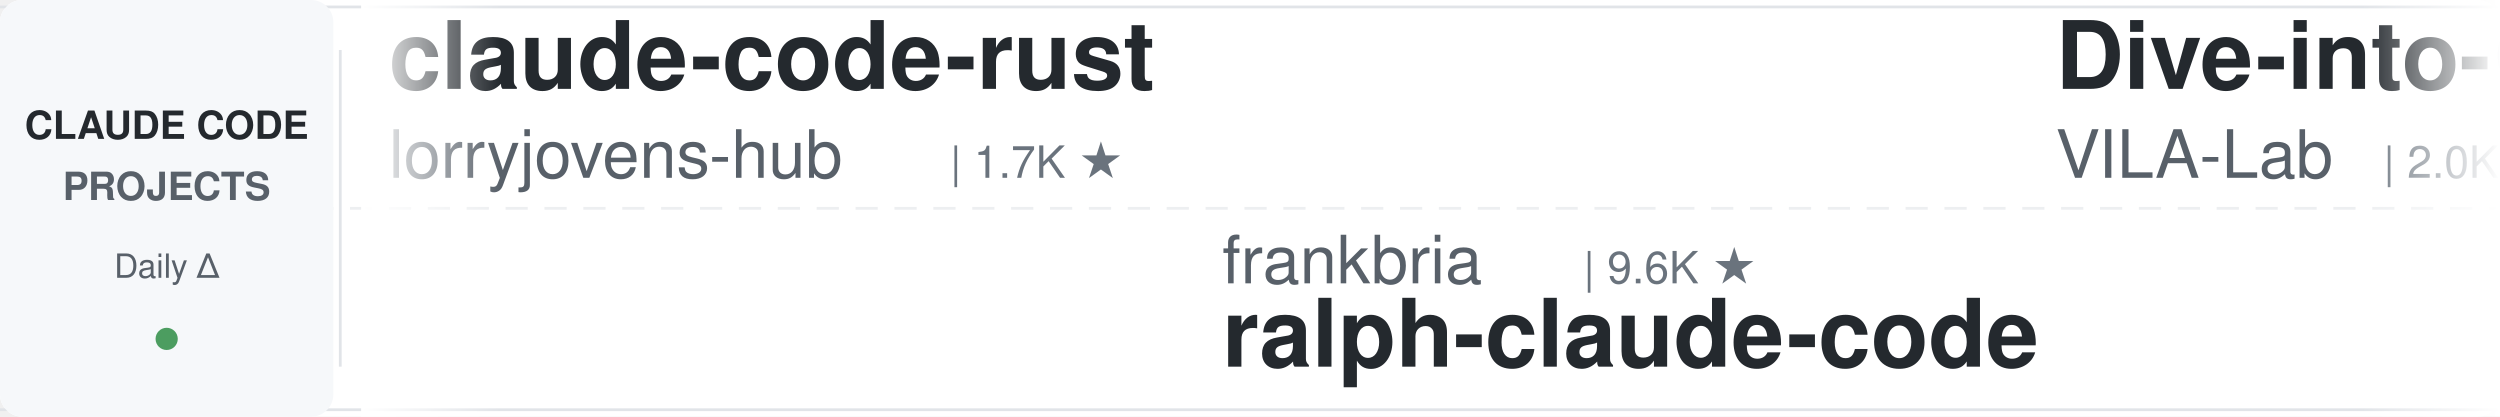
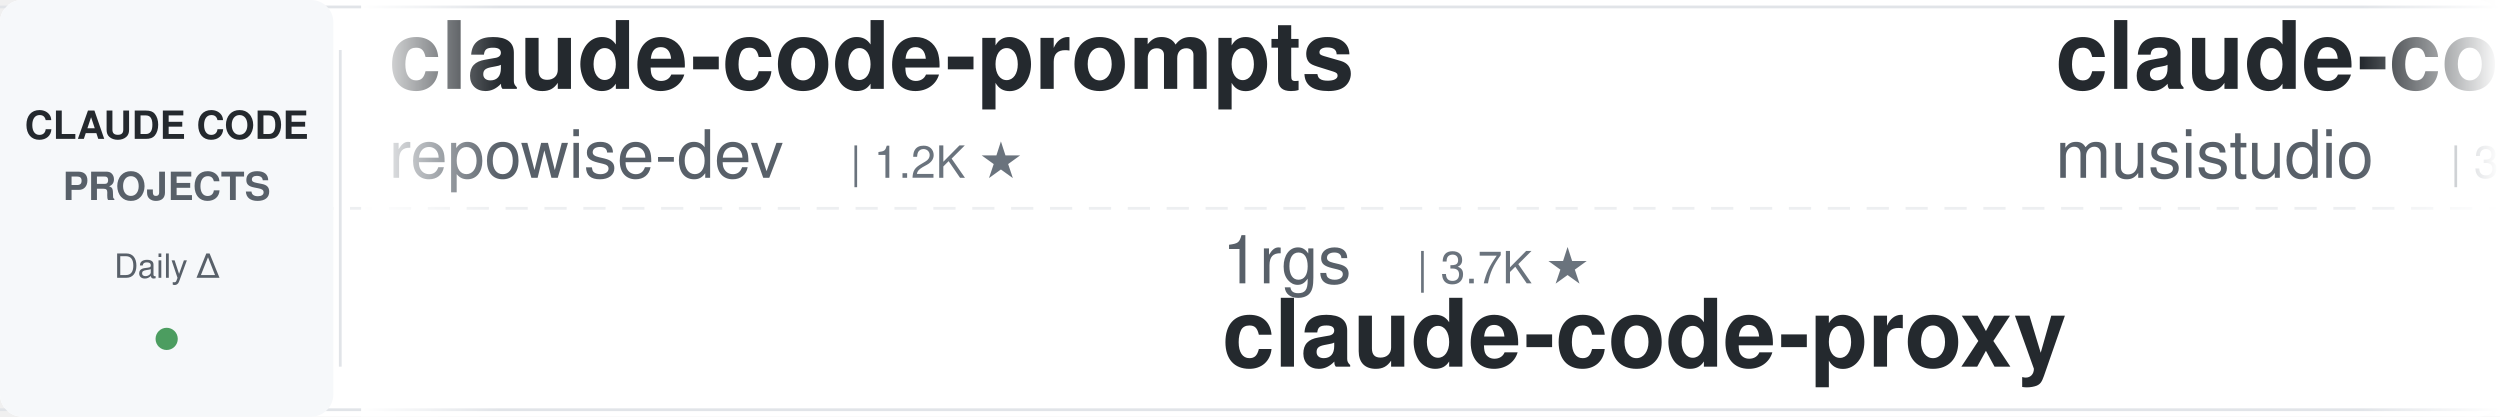
<svg xmlns="http://www.w3.org/2000/svg" width="900" height="150">
  <defs>
    <linearGradient id="leftFade" x1="0%" y1="0%" x2="100%" y2="0%">
      <stop offset="0%" style="stop-color:#ffffff;stop-opacity:1" />
      <stop offset="100%" style="stop-color:#ffffff;stop-opacity:0" />
    </linearGradient>
    <linearGradient id="rightFade" x1="0%" y1="0%" x2="100%" y2="0%">
      <stop offset="0%" style="stop-color:#ffffff;stop-opacity:0" />
      <stop offset="100%" style="stop-color:#ffffff;stop-opacity:1" />
    </linearGradient>
  </defs>
  <rect width="900" height="150" fill="#ffffff" rx="8" />
  <rect x="0" y="2" width="900" height="1" fill="#e1e4e8" />
  <rect x="0" y="147" width="900" height="1" fill="#e1e4e8" />
  <line x1="0" y1="75" x2="900" y2="75" stroke="#e1e4e8" stroke-width="1" stroke-dasharray="8 6" opacity="0.6" />
  <rect x="0" y="0" width="120" height="150" fill="#f6f8fa" rx="8" />
  <text x="60" y="50" font-family="-apple-system, BlinkMacSystemFont, 'Segoe UI', Helvetica, Arial, sans-serif" font-size="14" font-weight="600" fill="#24292e" text-anchor="middle">CLAUDE CODE</text>
  <text x="60" y="72" font-family="-apple-system, BlinkMacSystemFont, 'Segoe UI', Helvetica, Arial, sans-serif" font-size="14" font-weight="600" fill="#586069" text-anchor="middle">PROJECTS</text>
  <text x="60" y="100" font-family="-apple-system, BlinkMacSystemFont, 'Segoe UI', Helvetica, Arial, sans-serif" font-size="12" font-weight="500" fill="#586069" text-anchor="middle">Daily Δ</text>
  <circle cx="60" cy="122" r="4" fill="#22863a" opacity="0.8" />
  <rect x="122" y="18" width="1" height="114" fill="#e1e4e8" />
  <clipPath id="tickerClip">
    <rect x="130" y="0" width="770" height="150" />
  </clipPath>
  <g clip-path="url(#tickerClip)">
    <g id="tickerItems">
      <animateTransform attributeName="transform" attributeType="XML" type="translate" from="0 0" to="-3000 0" dur="54s" repeatCount="indefinite" />
      <g transform="translate(0, 0)">
-         <text x="140" y="32" font-family="-apple-system, BlinkMacSystemFont, 'Segoe UI', Helvetica, Arial, sans-serif" font-size="34" font-weight="600" fill="#24292e">claude-code-rust</text>
-         <text x="140" y="64" font-family="-apple-system, BlinkMacSystemFont, 'Segoe UI', Helvetica, Arial, sans-serif" font-size="24" font-weight="400" fill="#586069">lorryjovens-hub</text>
-         <text x="342" y="64" font-family="-apple-system, BlinkMacSystemFont, 'Segoe UI', Helvetica, Arial, sans-serif" font-size="16" font-weight="500" fill="#6a737d">| 1.7K ★</text>
+         <text x="140" y="32" font-family="-apple-system, BlinkMacSystemFont, 'Segoe UI', Helvetica, Arial, sans-serif" font-size="34" font-weight="600" fill="#24292e">claude-code-prompts</text>
+         <text x="140" y="64" font-family="-apple-system, BlinkMacSystemFont, 'Segoe UI', Helvetica, Arial, sans-serif" font-size="24" font-weight="400" fill="#586069">repowise-dev</text>
+         <text x="306" y="64" font-family="-apple-system, BlinkMacSystemFont, 'Segoe UI', Helvetica, Arial, sans-serif" font-size="16" font-weight="500" fill="#6a737d">| 1.2K ★</text>
      </g>
      <g transform="translate(300, 0)">
+         <text x="140" y="102" font-family="-apple-system, BlinkMacSystemFont, 'Segoe UI', Helvetica, Arial, sans-serif" font-size="24" font-weight="400" fill="#586069">1rgs</text>
+         <text x="210" y="102" font-family="-apple-system, BlinkMacSystemFont, 'Segoe UI', Helvetica, Arial, sans-serif" font-size="16" font-weight="500" fill="#6a737d">| 3.7K ★</text>
+         <text x="140" y="132" font-family="-apple-system, BlinkMacSystemFont, 'Segoe UI', Helvetica, Arial, sans-serif" font-size="34" font-weight="600" fill="#24292e">claude-code-proxy</text>
+       </g>
+       <g transform="translate(600, 0)">
+         <text x="140" y="32" font-family="-apple-system, BlinkMacSystemFont, 'Segoe UI', Helvetica, Arial, sans-serif" font-size="34" font-weight="600" fill="#24292e">claude-code-router</text>
+         <text x="140" y="64" font-family="-apple-system, BlinkMacSystemFont, 'Segoe UI', Helvetica, Arial, sans-serif" font-size="24" font-weight="400" fill="#586069">musistudio</text>
+         <text x="282" y="64" font-family="-apple-system, BlinkMacSystemFont, 'Segoe UI', Helvetica, Arial, sans-serif" font-size="16" font-weight="500" fill="#6a737d">| 36.0K ★</text>
+       </g>
+       <g transform="translate(900, 0)">
+         <text x="140" y="102" font-family="-apple-system, BlinkMacSystemFont, 'Segoe UI', Helvetica, Arial, sans-serif" font-size="24" font-weight="400" fill="#586069">Alishahryar1</text>
+         <text x="306" y="102" font-family="-apple-system, BlinkMacSystemFont, 'Segoe UI', Helvetica, Arial, sans-serif" font-size="16" font-weight="500" fill="#6a737d">| 41.3K ★</text>
+         <text x="140" y="132" font-family="-apple-system, BlinkMacSystemFont, 'Segoe UI', Helvetica, Arial, sans-serif" font-size="34" font-weight="600" fill="#24292e">free-claude-code</text>
+       </g>
+       <g transform="translate(1200, 0)">
+         <text x="140" y="32" font-family="-apple-system, BlinkMacSystemFont, 'Segoe UI', Helvetica, Arial, sans-serif" font-size="34" font-weight="600" fill="#24292e">claude-code-best-practic...</text>
+         <text x="140" y="64" font-family="-apple-system, BlinkMacSystemFont, 'Segoe UI', Helvetica, Arial, sans-serif" font-size="24" font-weight="400" fill="#586069">shanraisshan</text>
+         <text x="306" y="64" font-family="-apple-system, BlinkMacSystemFont, 'Segoe UI', Helvetica, Arial, sans-serif" font-size="16" font-weight="500" fill="#6a737d">| 63.2K ★</text>
+       </g>
+       <g transform="translate(1500, 0)">
        <text x="140" y="102" font-family="-apple-system, BlinkMacSystemFont, 'Segoe UI', Helvetica, Arial, sans-serif" font-size="24" font-weight="400" fill="#586069">frankbria</text>
        <text x="270" y="102" font-family="-apple-system, BlinkMacSystemFont, 'Segoe UI', Helvetica, Arial, sans-serif" font-size="16" font-weight="500" fill="#6a737d">| 9.6K ★</text>
        <text x="140" y="132" font-family="-apple-system, BlinkMacSystemFont, 'Segoe UI', Helvetica, Arial, sans-serif" font-size="34" font-weight="600" fill="#24292e">ralph-claude-code</text>
      </g>
-       <g transform="translate(600, 0)">
-         <text x="140" y="32" font-family="-apple-system, BlinkMacSystemFont, 'Segoe UI', Helvetica, Arial, sans-serif" font-size="34" font-weight="600" fill="#24292e">Dive-into-Claude-Code</text>
-         <text x="140" y="64" font-family="-apple-system, BlinkMacSystemFont, 'Segoe UI', Helvetica, Arial, sans-serif" font-size="24" font-weight="400" fill="#586069">VILA-Lab</text>
-         <text x="258" y="64" font-family="-apple-system, BlinkMacSystemFont, 'Segoe UI', Helvetica, Arial, sans-serif" font-size="16" font-weight="500" fill="#6a737d">| 2.0K ★</text>
-       </g>
-       <g transform="translate(900, 0)">
-         <text x="140" y="102" font-family="-apple-system, BlinkMacSystemFont, 'Segoe UI', Helvetica, Arial, sans-serif" font-size="24" font-weight="400" fill="#586069">anthropics</text>
-         <text x="282" y="102" font-family="-apple-system, BlinkMacSystemFont, 'Segoe UI', Helvetica, Arial, sans-serif" font-size="16" font-weight="500" fill="#6a737d">| 918 ★</text>
-         <text x="140" y="132" font-family="-apple-system, BlinkMacSystemFont, 'Segoe UI', Helvetica, Arial, sans-serif" font-size="34" font-weight="600" fill="#24292e">claude-code-base-action</text>
-       </g>
-       <g transform="translate(1200, 0)">
-         <text x="140" y="32" font-family="-apple-system, BlinkMacSystemFont, 'Segoe UI', Helvetica, Arial, sans-serif" font-size="34" font-weight="600" fill="#24292e">claude-code-proxy</text>
-         <text x="140" y="64" font-family="-apple-system, BlinkMacSystemFont, 'Segoe UI', Helvetica, Arial, sans-serif" font-size="24" font-weight="400" fill="#586069">1rgs</text>
-         <text x="210" y="64" font-family="-apple-system, BlinkMacSystemFont, 'Segoe UI', Helvetica, Arial, sans-serif" font-size="16" font-weight="500" fill="#6a737d">| 3.7K ★</text>
-       </g>
-       <g transform="translate(1500, 0)">
-         <text x="140" y="102" font-family="-apple-system, BlinkMacSystemFont, 'Segoe UI', Helvetica, Arial, sans-serif" font-size="24" font-weight="400" fill="#586069">centminmod</text>
-         <text x="282" y="102" font-family="-apple-system, BlinkMacSystemFont, 'Segoe UI', Helvetica, Arial, sans-serif" font-size="16" font-weight="500" fill="#6a737d">| 2.5K ★</text>
-         <text x="140" y="132" font-family="-apple-system, BlinkMacSystemFont, 'Segoe UI', Helvetica, Arial, sans-serif" font-size="34" font-weight="600" fill="#24292e">my-claude-code-setup</text>
-       </g>
      <g transform="translate(1800, 0)">
-         <text x="140" y="32" font-family="-apple-system, BlinkMacSystemFont, 'Segoe UI', Helvetica, Arial, sans-serif" font-size="34" font-weight="600" fill="#24292e">andrej-karpathy-skills</text>
-         <text x="140" y="64" font-family="-apple-system, BlinkMacSystemFont, 'Segoe UI', Helvetica, Arial, sans-serif" font-size="24" font-weight="400" fill="#586069">multica-ai</text>
-         <text x="282" y="64" font-family="-apple-system, BlinkMacSystemFont, 'Segoe UI', Helvetica, Arial, sans-serif" font-size="16" font-weight="500" fill="#6a737d">| 194.7K ★</text>
+         <text x="140" y="32" font-family="-apple-system, BlinkMacSystemFont, 'Segoe UI', Helvetica, Arial, sans-serif" font-size="34" font-weight="600" fill="#24292e">claude-howto</text>
+         <text x="140" y="64" font-family="-apple-system, BlinkMacSystemFont, 'Segoe UI', Helvetica, Arial, sans-serif" font-size="24" font-weight="400" fill="#586069">luongnv89</text>
+         <text x="270" y="64" font-family="-apple-system, BlinkMacSystemFont, 'Segoe UI', Helvetica, Arial, sans-serif" font-size="16" font-weight="500" fill="#6a737d">| 40.1K ★</text>
      </g>
      <g transform="translate(2100, 0)">
-         <text x="140" y="102" font-family="-apple-system, BlinkMacSystemFont, 'Segoe UI', Helvetica, Arial, sans-serif" font-size="24" font-weight="400" fill="#586069">luongnv89</text>
-         <text x="270" y="102" font-family="-apple-system, BlinkMacSystemFont, 'Segoe UI', Helvetica, Arial, sans-serif" font-size="16" font-weight="500" fill="#6a737d">| 40.1K ★</text>
-         <text x="140" y="132" font-family="-apple-system, BlinkMacSystemFont, 'Segoe UI', Helvetica, Arial, sans-serif" font-size="34" font-weight="600" fill="#24292e">claude-howto</text>
+         <text x="140" y="102" font-family="-apple-system, BlinkMacSystemFont, 'Segoe UI', Helvetica, Arial, sans-serif" font-size="24" font-weight="400" fill="#586069">shareAI-lab</text>
+         <text x="294" y="102" font-family="-apple-system, BlinkMacSystemFont, 'Segoe UI', Helvetica, Arial, sans-serif" font-size="16" font-weight="500" fill="#6a737d">| 71.7K ★</text>
+         <text x="140" y="132" font-family="-apple-system, BlinkMacSystemFont, 'Segoe UI', Helvetica, Arial, sans-serif" font-size="34" font-weight="600" fill="#24292e">learn-claude-code</text>
      </g>
      <g transform="translate(2400, 0)">
-         <text x="140" y="32" font-family="-apple-system, BlinkMacSystemFont, 'Segoe UI', Helvetica, Arial, sans-serif" font-size="34" font-weight="600" fill="#24292e">pi-vs-claude-code</text>
-         <text x="140" y="64" font-family="-apple-system, BlinkMacSystemFont, 'Segoe UI', Helvetica, Arial, sans-serif" font-size="24" font-weight="400" fill="#586069">disler</text>
-         <text x="234" y="64" font-family="-apple-system, BlinkMacSystemFont, 'Segoe UI', Helvetica, Arial, sans-serif" font-size="16" font-weight="500" fill="#6a737d">| 1.5K ★</text>
+         <text x="140" y="32" font-family="-apple-system, BlinkMacSystemFont, 'Segoe UI', Helvetica, Arial, sans-serif" font-size="34" font-weight="600" fill="#24292e">claude-skills</text>
+         <text x="140" y="64" font-family="-apple-system, BlinkMacSystemFont, 'Segoe UI', Helvetica, Arial, sans-serif" font-size="24" font-weight="400" fill="#586069">alirezarezvani</text>
+         <text x="330" y="64" font-family="-apple-system, BlinkMacSystemFont, 'Segoe UI', Helvetica, Arial, sans-serif" font-size="16" font-weight="500" fill="#6a737d">| 22.9K ★</text>
      </g>
      <g transform="translate(2700, 0)">
-         <text x="140" y="102" font-family="-apple-system, BlinkMacSystemFont, 'Segoe UI', Helvetica, Arial, sans-serif" font-size="24" font-weight="400" fill="#586069">hangsman</text>
-         <text x="258" y="102" font-family="-apple-system, BlinkMacSystemFont, 'Segoe UI', Helvetica, Arial, sans-serif" font-size="16" font-weight="500" fill="#6a737d">| 788 ★</text>
-         <text x="140" y="132" font-family="-apple-system, BlinkMacSystemFont, 'Segoe UI', Helvetica, Arial, sans-serif" font-size="34" font-weight="600" fill="#24292e">claude-code-source</text>
+         <text x="140" y="102" font-family="-apple-system, BlinkMacSystemFont, 'Segoe UI', Helvetica, Arial, sans-serif" font-size="24" font-weight="400" fill="#586069">fuergaosi233</text>
+         <text x="306" y="102" font-family="-apple-system, BlinkMacSystemFont, 'Segoe UI', Helvetica, Arial, sans-serif" font-size="16" font-weight="500" fill="#6a737d">| 2.7K ★</text>
+         <text x="140" y="132" font-family="-apple-system, BlinkMacSystemFont, 'Segoe UI', Helvetica, Arial, sans-serif" font-size="34" font-weight="600" fill="#24292e">claude-code-proxy</text>
      </g>
      <g transform="translate(3000, 0)">
-         <text x="140" y="32" font-family="-apple-system, BlinkMacSystemFont, 'Segoe UI', Helvetica, Arial, sans-serif" font-size="34" font-weight="600" fill="#24292e">claude-code-rust</text>
-         <text x="140" y="64" font-family="-apple-system, BlinkMacSystemFont, 'Segoe UI', Helvetica, Arial, sans-serif" font-size="24" font-weight="400" fill="#586069">lorryjovens-hub</text>
-         <text x="342" y="64" font-family="-apple-system, BlinkMacSystemFont, 'Segoe UI', Helvetica, Arial, sans-serif" font-size="16" font-weight="500" fill="#6a737d">| 1.7K ★</text>
+         <text x="140" y="32" font-family="-apple-system, BlinkMacSystemFont, 'Segoe UI', Helvetica, Arial, sans-serif" font-size="34" font-weight="600" fill="#24292e">claude-code-prompts</text>
+         <text x="140" y="64" font-family="-apple-system, BlinkMacSystemFont, 'Segoe UI', Helvetica, Arial, sans-serif" font-size="24" font-weight="400" fill="#586069">repowise-dev</text>
+         <text x="306" y="64" font-family="-apple-system, BlinkMacSystemFont, 'Segoe UI', Helvetica, Arial, sans-serif" font-size="16" font-weight="500" fill="#6a737d">| 1.2K ★</text>
      </g>
      <g transform="translate(3300, 0)">
-         <text x="140" y="102" font-family="-apple-system, BlinkMacSystemFont, 'Segoe UI', Helvetica, Arial, sans-serif" font-size="24" font-weight="400" fill="#586069">frankbria</text>
-         <text x="270" y="102" font-family="-apple-system, BlinkMacSystemFont, 'Segoe UI', Helvetica, Arial, sans-serif" font-size="16" font-weight="500" fill="#6a737d">| 9.6K ★</text>
-         <text x="140" y="132" font-family="-apple-system, BlinkMacSystemFont, 'Segoe UI', Helvetica, Arial, sans-serif" font-size="34" font-weight="600" fill="#24292e">ralph-claude-code</text>
+         <text x="140" y="102" font-family="-apple-system, BlinkMacSystemFont, 'Segoe UI', Helvetica, Arial, sans-serif" font-size="24" font-weight="400" fill="#586069">1rgs</text>
+         <text x="210" y="102" font-family="-apple-system, BlinkMacSystemFont, 'Segoe UI', Helvetica, Arial, sans-serif" font-size="16" font-weight="500" fill="#6a737d">| 3.7K ★</text>
+         <text x="140" y="132" font-family="-apple-system, BlinkMacSystemFont, 'Segoe UI', Helvetica, Arial, sans-serif" font-size="34" font-weight="600" fill="#24292e">claude-code-proxy</text>
      </g>
      <g transform="translate(3600, 0)">
-         <text x="140" y="32" font-family="-apple-system, BlinkMacSystemFont, 'Segoe UI', Helvetica, Arial, sans-serif" font-size="34" font-weight="600" fill="#24292e">Dive-into-Claude-Code</text>
-         <text x="140" y="64" font-family="-apple-system, BlinkMacSystemFont, 'Segoe UI', Helvetica, Arial, sans-serif" font-size="24" font-weight="400" fill="#586069">VILA-Lab</text>
-         <text x="258" y="64" font-family="-apple-system, BlinkMacSystemFont, 'Segoe UI', Helvetica, Arial, sans-serif" font-size="16" font-weight="500" fill="#6a737d">| 2.0K ★</text>
+         <text x="140" y="32" font-family="-apple-system, BlinkMacSystemFont, 'Segoe UI', Helvetica, Arial, sans-serif" font-size="34" font-weight="600" fill="#24292e">claude-code-router</text>
+         <text x="140" y="64" font-family="-apple-system, BlinkMacSystemFont, 'Segoe UI', Helvetica, Arial, sans-serif" font-size="24" font-weight="400" fill="#586069">musistudio</text>
+         <text x="282" y="64" font-family="-apple-system, BlinkMacSystemFont, 'Segoe UI', Helvetica, Arial, sans-serif" font-size="16" font-weight="500" fill="#6a737d">| 36.0K ★</text>
      </g>
      <g transform="translate(3900, 0)">
-         <text x="140" y="102" font-family="-apple-system, BlinkMacSystemFont, 'Segoe UI', Helvetica, Arial, sans-serif" font-size="24" font-weight="400" fill="#586069">anthropics</text>
-         <text x="282" y="102" font-family="-apple-system, BlinkMacSystemFont, 'Segoe UI', Helvetica, Arial, sans-serif" font-size="16" font-weight="500" fill="#6a737d">| 918 ★</text>
-         <text x="140" y="132" font-family="-apple-system, BlinkMacSystemFont, 'Segoe UI', Helvetica, Arial, sans-serif" font-size="34" font-weight="600" fill="#24292e">claude-code-base-action</text>
+         <text x="140" y="102" font-family="-apple-system, BlinkMacSystemFont, 'Segoe UI', Helvetica, Arial, sans-serif" font-size="24" font-weight="400" fill="#586069">Alishahryar1</text>
+         <text x="306" y="102" font-family="-apple-system, BlinkMacSystemFont, 'Segoe UI', Helvetica, Arial, sans-serif" font-size="16" font-weight="500" fill="#6a737d">| 41.3K ★</text>
+         <text x="140" y="132" font-family="-apple-system, BlinkMacSystemFont, 'Segoe UI', Helvetica, Arial, sans-serif" font-size="34" font-weight="600" fill="#24292e">free-claude-code</text>
      </g>
    </g>
  </g>
  <rect x="130" y="0" width="50" height="150" fill="url(#leftFade)" />
  <rect x="850" y="0" width="50" height="150" fill="url(#rightFade)" />
</svg>
